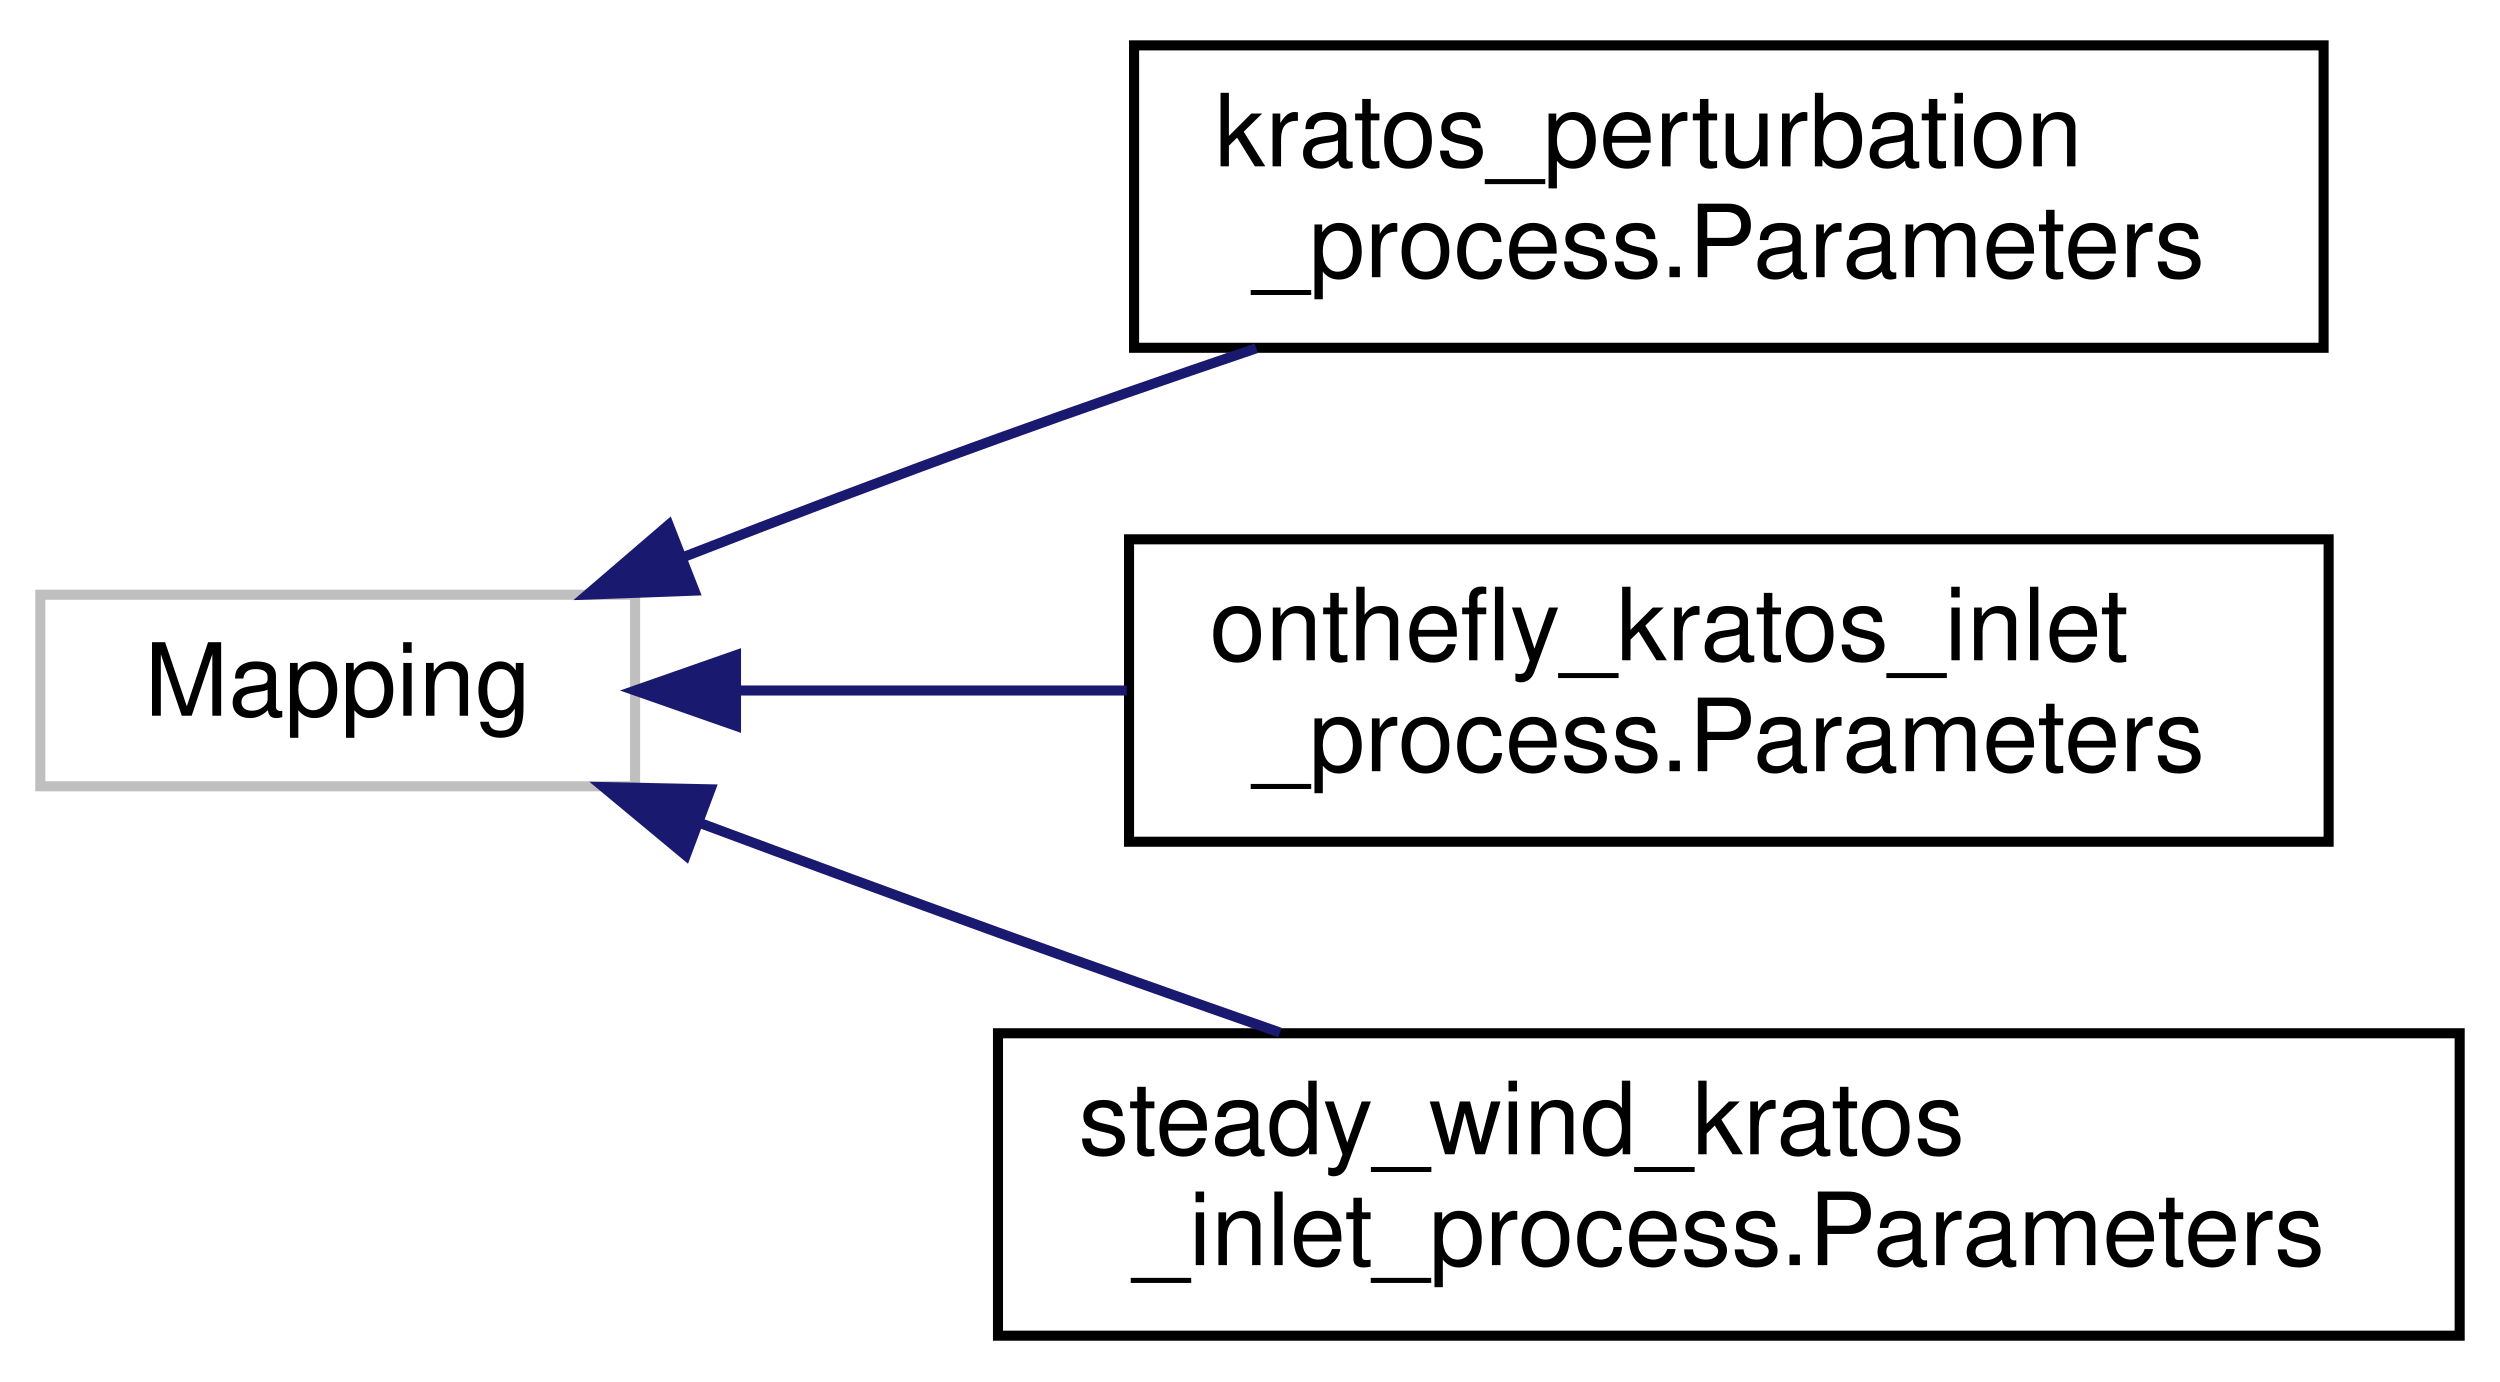
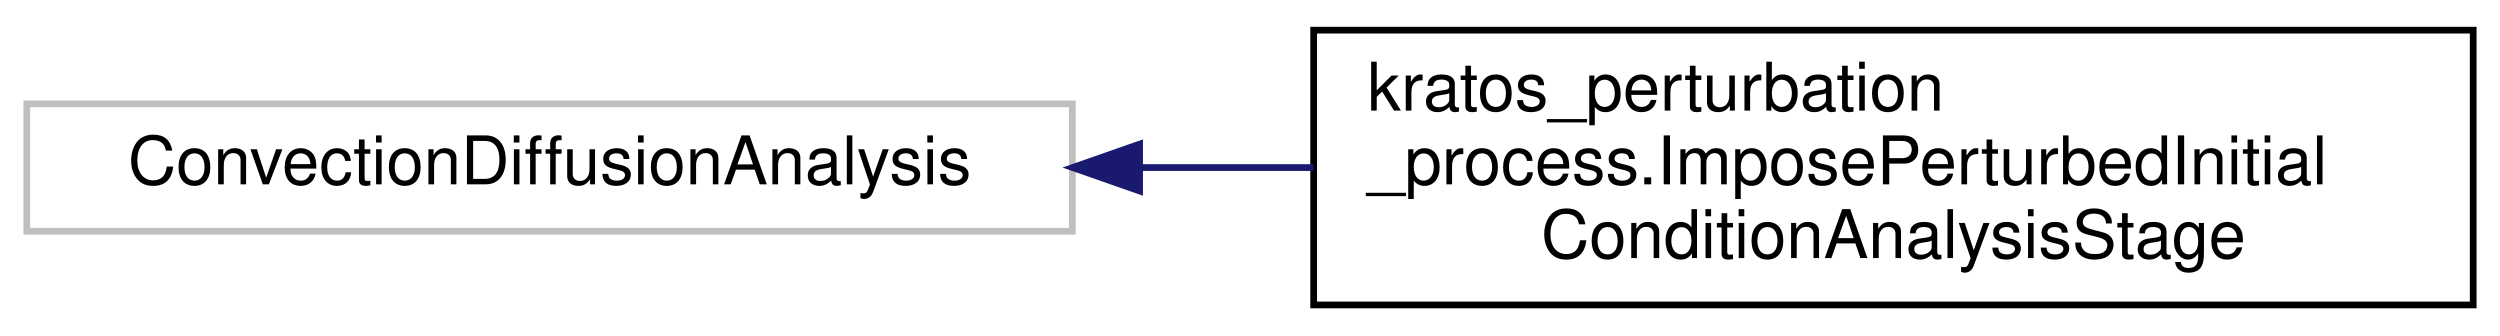
- <svg xmlns="http://www.w3.org/2000/svg" xmlns:xlink="http://www.w3.org/1999/xlink" width="248pt" height="137pt" viewBox="0.00 0.00 248.00 137.00">
-   <g id="graph0" class="graph" transform="scale(1 1) rotate(0) translate(4 133)">
+ <svg xmlns="http://www.w3.org/2000/svg" xmlns:xlink="http://www.w3.org/1999/xlink" width="373pt" height="50pt" viewBox="0.00 0.00 373.00 50.00">
+   <g id="graph0" class="graph" transform="scale(1 1) rotate(0) translate(4 46)">
    <g id="node1" class="node">
      <g id="a_node1">
        <a xlink:title=" ">
-           <polygon fill="none" stroke="#bfbfbf" points="0,-55 0,-74 59,-74 59,-55 0,-55" />
-           <text text-anchor="middle" x="29.5" y="-62" font-family="Helvetica,sans-Serif" font-size="10.00">Mapping</text>
+           <polygon fill="none" stroke="#bfbfbf" points="0,-11.5 0,-30.5 156,-30.5 156,-11.5 0,-11.5" />
+           <text text-anchor="middle" x="78" y="-18.5" font-family="Helvetica,sans-Serif" font-size="10.00">ConvectionDiffusionAnalysis</text>
        </a>
      </g>
    </g>
    <g id="node2" class="node">
      <g id="a_node2">
-         <a xlink:href="d1/df6/classkratos__perturbation__process_1_1_parameters.html" target="_top" xlink:title=" ">
-           <polygon fill="none" stroke="black" points="108.5,-98.5 108.5,-128.5 226.5,-128.5 226.5,-98.5 108.5,-98.5" />
-           <text text-anchor="start" x="116.5" y="-116.5" font-family="Helvetica,sans-Serif" font-size="10.00">kratos_perturbation</text>
-           <text text-anchor="middle" x="167.5" y="-105.5" font-family="Helvetica,sans-Serif" font-size="10.00">_process.Parameters</text>
+         <a xlink:href="d3/d50/classkratos__perturbation__process_1_1_impose_perturbed_initial_condition_analysis_stage.html" target="_top" xlink:title="This analysis stage class solves the Poisson problem, required by the correlated initial condition to...">
+           <polygon fill="none" stroke="black" points="192,-0.5 192,-41.5 365,-41.5 365,-0.5 192,-0.5" />
+           <text text-anchor="start" x="200" y="-29.5" font-family="Helvetica,sans-Serif" font-size="10.00">kratos_perturbation</text>
+           <text text-anchor="start" x="200" y="-18.5" font-family="Helvetica,sans-Serif" font-size="10.00">_process.ImposePerturbedInitial</text>
+           <text text-anchor="middle" x="278.5" y="-7.5" font-family="Helvetica,sans-Serif" font-size="10.00">ConditionAnalysisStage</text>
        </a>
      </g>
    </g>
    <g id="edge1" class="edge">
-       <path fill="none" stroke="midnightblue" d="M63.87,-77.77C73.85,-81.65 84.83,-85.83 95,-89.5 103.25,-92.48 112.08,-95.55 120.62,-98.45" />
-       <polygon fill="midnightblue" stroke="midnightblue" points="64.88,-74.41 54.29,-74.02 62.33,-80.93 64.88,-74.41" />
-     </g>
-     <g id="node3" class="node">
-       <g id="a_node3">
-         <a xlink:href="d4/d4f/classonthefly__kratos__inlet__process_1_1_parameters.html" target="_top" xlink:title="DONE: added support for power law DONE: read all mean profile parameters from json file DONE: can cho...">
-           <polygon fill="none" stroke="black" points="108,-49.5 108,-79.5 227,-79.5 227,-49.5 108,-49.5" />
-           <text text-anchor="start" x="116" y="-67.5" font-family="Helvetica,sans-Serif" font-size="10.00">onthefly_kratos_inlet</text>
-           <text text-anchor="middle" x="167.5" y="-56.5" font-family="Helvetica,sans-Serif" font-size="10.00">_process.Parameters</text>
-         </a>
-       </g>
-     </g>
-     <g id="edge2" class="edge">
-       <path fill="none" stroke="midnightblue" d="M69.14,-64.5C81.16,-64.5 94.7,-64.5 107.77,-64.5" />
-       <polygon fill="midnightblue" stroke="midnightblue" points="69.01,-61 59.01,-64.5 69.01,-68 69.01,-61" />
-     </g>
-     <g id="node4" class="node">
-       <g id="a_node4">
-         <a xlink:href="dc/d28/classsteady__wind__kratos__inlet__process_1_1_parameters.html" target="_top" xlink:title="DONE: added support for power law DONE: read all mean profile parameters from json file DONE: can cho...">
-           <polygon fill="none" stroke="black" points="95,-0.5 95,-30.5 240,-30.5 240,-0.5 95,-0.5" />
-           <text text-anchor="start" x="103" y="-18.5" font-family="Helvetica,sans-Serif" font-size="10.00">steady_wind_kratos</text>
-           <text text-anchor="middle" x="167.5" y="-7.5" font-family="Helvetica,sans-Serif" font-size="10.00">_inlet_process.Parameters</text>
-         </a>
-       </g>
-     </g>
-     <g id="edge3" class="edge">
-       <path fill="none" stroke="midnightblue" d="M65.48,-51.34C75.04,-47.78 85.41,-43.96 95,-40.5 104.03,-37.24 113.72,-33.81 122.97,-30.57" />
-       <polygon fill="midnightblue" stroke="midnightblue" points="64.03,-48.15 55.88,-54.92 66.48,-54.7 64.03,-48.15" />
+       <path fill="none" stroke="midnightblue" d="M166.05,-21C174.65,-21 183.37,-21 191.95,-21" />
+       <polygon fill="midnightblue" stroke="midnightblue" points="166.03,-17.5 156.03,-21 166.03,-24.5 166.03,-17.5" />
    </g>
  </g>
</svg>
